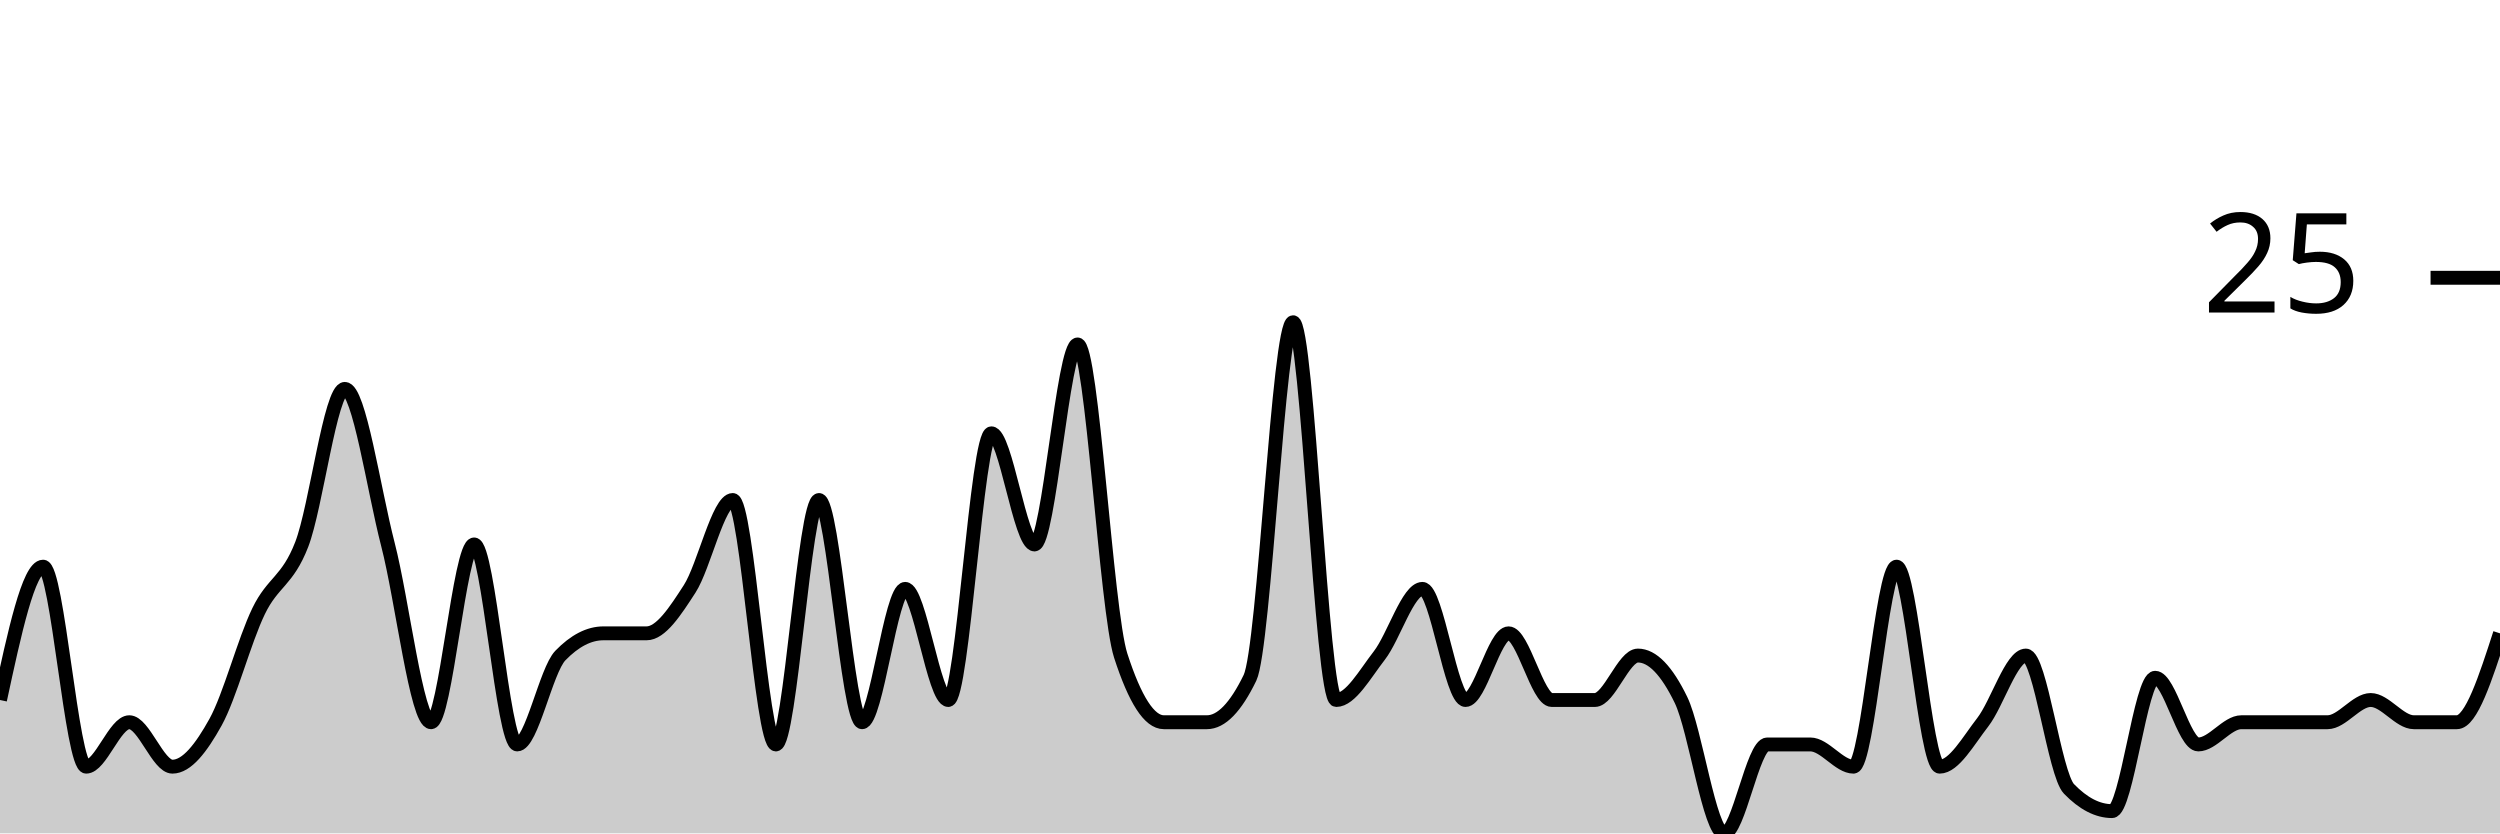
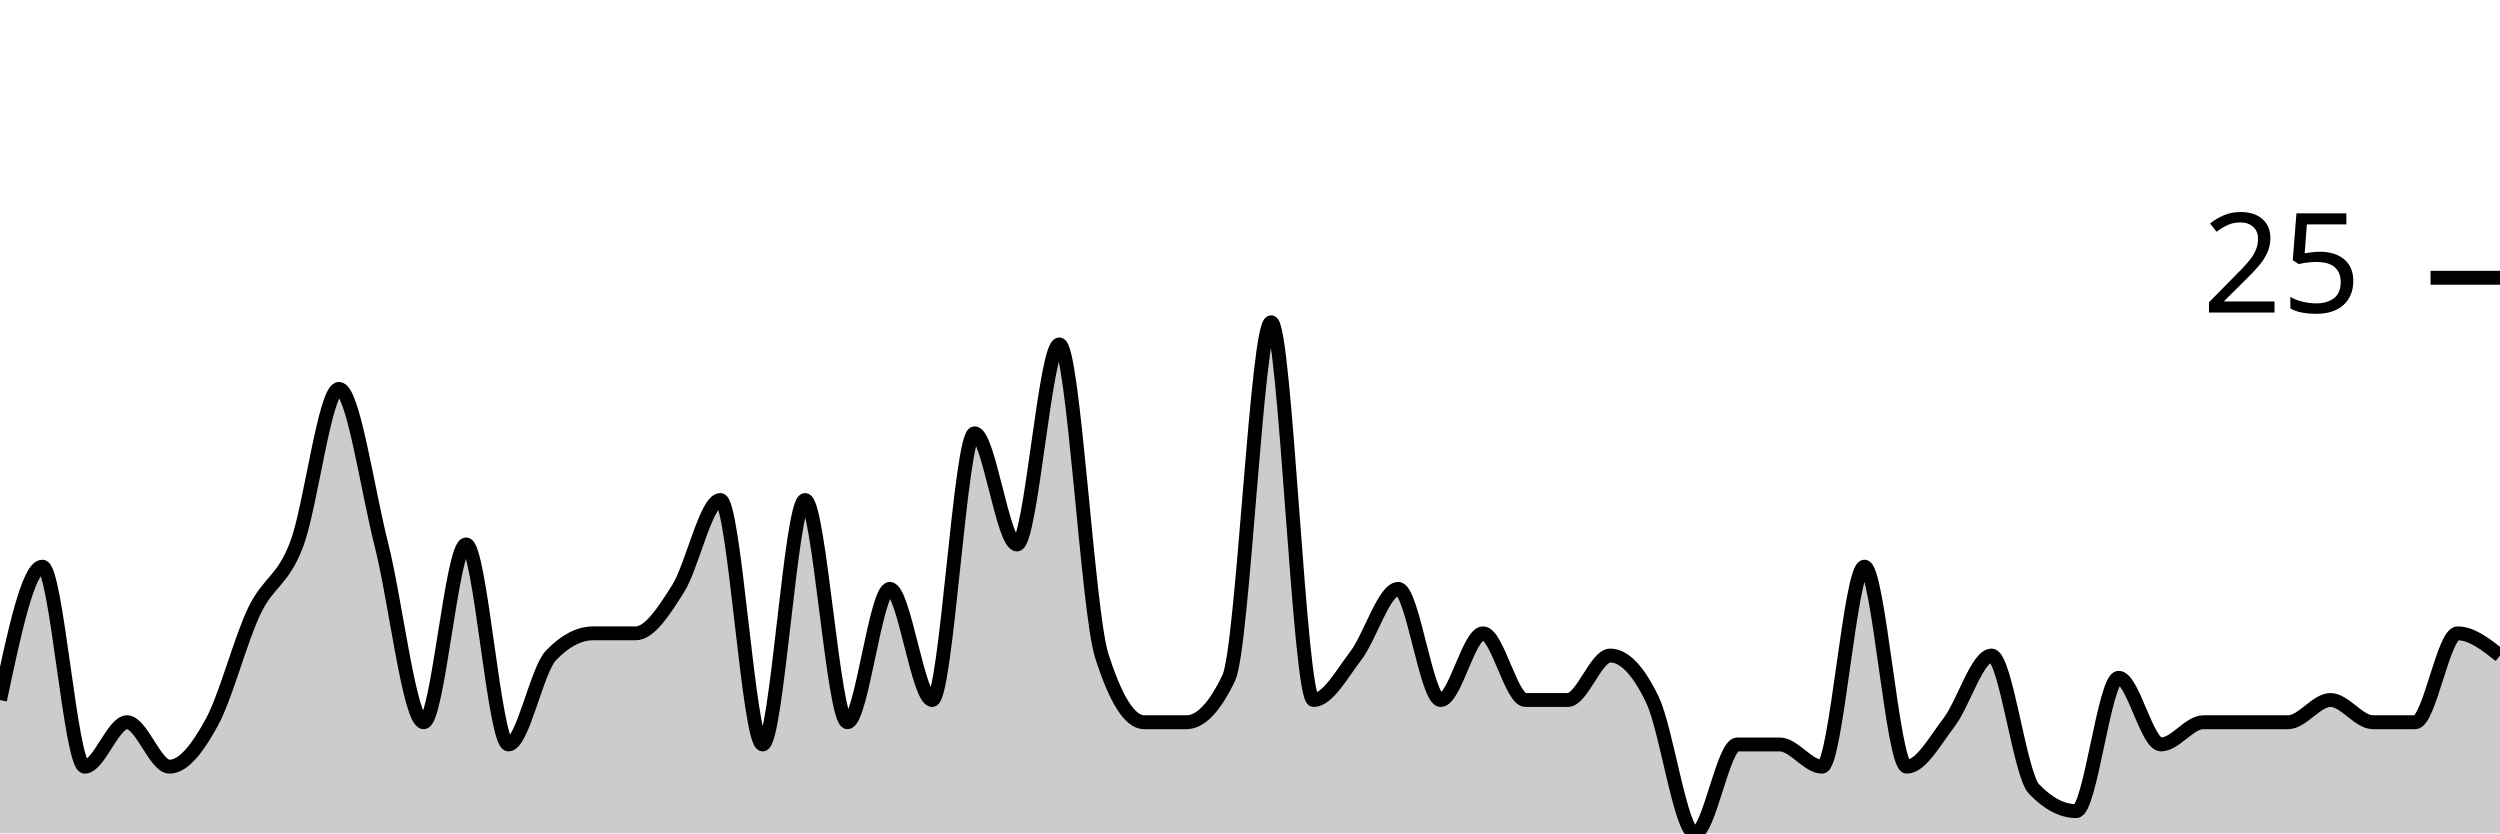
<svg xmlns="http://www.w3.org/2000/svg" viewBox="0 0 180 60">
  <g transform="translate(0,20)">
-     <path class="area" fill="rgba(0, 0, 0, 0.2)" d="M0,30.4C1.034,25.6,2.069,20.8,3.103,20.8C4.138,20.8,5.172,35.2,6.207,35.2C7.241,35.2,8.276,32,9.31,32C10.345,32,11.379,35.2,12.414,35.2C13.448,35.2,14.483,33.867,15.517,32C16.552,30.133,17.586,26.133,18.621,24C19.655,21.867,20.69,21.867,21.724,19.2C22.759,16.533,23.793,8,24.828,8C25.862,8,26.897,15.2,27.931,19.2C28.966,23.2,30,32,31.034,32C32.069,32,33.103,19.2,34.138,19.2C35.172,19.2,36.207,33.6,37.241,33.6C38.276,33.6,39.31,28.267,40.345,27.2C41.379,26.133,42.414,25.6,43.448,25.6C44.483,25.6,45.517,25.6,46.552,25.6C47.586,25.6,48.621,24,49.655,22.4C50.69,20.8,51.724,16,52.759,16C53.793,16,54.828,33.6,55.862,33.6C56.897,33.6,57.931,16,58.966,16C60,16,61.034,32,62.069,32C63.103,32,64.138,22.4,65.172,22.4C66.207,22.4,67.241,30.4,68.276,30.4C69.31,30.4,70.345,11.2,71.379,11.2C72.414,11.2,73.448,19.2,74.483,19.2C75.517,19.2,76.552,4.8,77.586,4.8C78.621,4.8,79.655,24,80.69,27.2C81.724,30.4,82.759,32,83.793,32C84.828,32,85.862,32,86.897,32C87.931,32,88.966,30.933,90,28.8C91.034,26.667,92.069,3.2,93.103,3.2C94.138,3.2,95.172,30.4,96.207,30.4C97.241,30.4,98.276,28.533,99.31,27.2C100.345,25.867,101.379,22.4,102.414,22.4C103.448,22.4,104.483,30.4,105.517,30.4C106.552,30.4,107.586,25.6,108.621,25.6C109.655,25.6,110.69,30.4,111.724,30.4C112.759,30.4,113.793,30.4,114.828,30.4C115.862,30.4,116.897,27.2,117.931,27.2C118.966,27.2,120,28.267,121.034,30.4C122.069,32.533,123.103,40,124.138,40C125.172,40,126.207,33.6,127.241,33.6C128.276,33.6,129.31,33.6,130.345,33.6C131.379,33.6,132.414,35.2,133.448,35.2C134.483,35.2,135.517,20.8,136.552,20.8C137.586,20.8,138.621,35.2,139.655,35.2C140.69,35.2,141.724,33.333,142.759,32C143.793,30.667,144.828,27.2,145.862,27.2C146.897,27.2,147.931,35.733,148.966,36.8C150,37.867,151.034,38.4,152.069,38.4C153.103,38.4,154.138,28.8,155.172,28.8C156.207,28.8,157.241,33.6,158.276,33.6C159.31,33.6,160.345,32,161.379,32C162.414,32,163.448,32,164.483,32C165.517,32,166.552,32,167.586,32C168.621,32,169.655,30.4,170.69,30.4C171.724,30.4,172.759,32,173.793,32C174.828,32,175.862,32,176.897,32C177.931,32,178.966,28.8,180,25.6L180,40C178.966,40,177.931,40,176.897,40C175.862,40,174.828,40,173.793,40C172.759,40,171.724,40,170.69,40C169.655,40,168.621,40,167.586,40C166.552,40,165.517,40,164.483,40C163.448,40,162.414,40,161.379,40C160.345,40,159.31,40,158.276,40C157.241,40,156.207,40,155.172,40C154.138,40,153.103,40,152.069,40C151.034,40,150,40,148.966,40C147.931,40,146.897,40,145.862,40C144.828,40,143.793,40,142.759,40C141.724,40,140.69,40,139.655,40C138.621,40,137.586,40,136.552,40C135.517,40,134.483,40,133.448,40C132.414,40,131.379,40,130.345,40C129.31,40,128.276,40,127.241,40C126.207,40,125.172,40,124.138,40C123.103,40,122.069,40,121.034,40C120,40,118.966,40,117.931,40C116.897,40,115.862,40,114.828,40C113.793,40,112.759,40,111.724,40C110.69,40,109.655,40,108.621,40C107.586,40,106.552,40,105.517,40C104.483,40,103.448,40,102.414,40C101.379,40,100.345,40,99.31,40C98.276,40,97.241,40,96.207,40C95.172,40,94.138,40,93.103,40C92.069,40,91.034,40,90,40C88.966,40,87.931,40,86.897,40C85.862,40,84.828,40,83.793,40C82.759,40,81.724,40,80.69,40C79.655,40,78.621,40,77.586,40C76.552,40,75.517,40,74.483,40C73.448,40,72.414,40,71.379,40C70.345,40,69.31,40,68.276,40C67.241,40,66.207,40,65.172,40C64.138,40,63.103,40,62.069,40C61.034,40,60,40,58.966,40C57.931,40,56.897,40,55.862,40C54.828,40,53.793,40,52.759,40C51.724,40,50.69,40,49.655,40C48.621,40,47.586,40,46.552,40C45.517,40,44.483,40,43.448,40C42.414,40,41.379,40,40.345,40C39.31,40,38.276,40,37.241,40C36.207,40,35.172,40,34.138,40C33.103,40,32.069,40,31.034,40C30,40,28.966,40,27.931,40C26.897,40,25.862,40,24.828,40C23.793,40,22.759,40,21.724,40C20.69,40,19.655,40,18.621,40C17.586,40,16.552,40,15.517,40C14.483,40,13.448,40,12.414,40C11.379,40,10.345,40,9.31,40C8.276,40,7.241,40,6.207,40C5.172,40,4.138,40,3.103,40C2.069,40,1.034,40,0,40Z" />
-     <path class="line" stroke="black" fill="none" d="M0,30.4C1.034,25.6,2.069,20.8,3.103,20.8C4.138,20.8,5.172,35.2,6.207,35.2C7.241,35.2,8.276,32,9.31,32C10.345,32,11.379,35.2,12.414,35.2C13.448,35.2,14.483,33.867,15.517,32C16.552,30.133,17.586,26.133,18.621,24C19.655,21.867,20.69,21.867,21.724,19.2C22.759,16.533,23.793,8,24.828,8C25.862,8,26.897,15.2,27.931,19.2C28.966,23.2,30,32,31.034,32C32.069,32,33.103,19.2,34.138,19.2C35.172,19.2,36.207,33.6,37.241,33.6C38.276,33.6,39.31,28.267,40.345,27.2C41.379,26.133,42.414,25.6,43.448,25.6C44.483,25.6,45.517,25.6,46.552,25.6C47.586,25.6,48.621,24,49.655,22.4C50.69,20.8,51.724,16,52.759,16C53.793,16,54.828,33.6,55.862,33.6C56.897,33.6,57.931,16,58.966,16C60,16,61.034,32,62.069,32C63.103,32,64.138,22.4,65.172,22.4C66.207,22.4,67.241,30.4,68.276,30.4C69.31,30.4,70.345,11.2,71.379,11.2C72.414,11.2,73.448,19.2,74.483,19.2C75.517,19.2,76.552,4.8,77.586,4.8C78.621,4.8,79.655,24,80.69,27.2C81.724,30.4,82.759,32,83.793,32C84.828,32,85.862,32,86.897,32C87.931,32,88.966,30.933,90,28.8C91.034,26.667,92.069,3.2,93.103,3.2C94.138,3.2,95.172,30.4,96.207,30.4C97.241,30.4,98.276,28.533,99.31,27.2C100.345,25.867,101.379,22.4,102.414,22.4C103.448,22.4,104.483,30.4,105.517,30.4C106.552,30.4,107.586,25.6,108.621,25.6C109.655,25.6,110.69,30.4,111.724,30.4C112.759,30.4,113.793,30.4,114.828,30.4C115.862,30.4,116.897,27.2,117.931,27.2C118.966,27.2,120,28.267,121.034,30.4C122.069,32.533,123.103,40,124.138,40C125.172,40,126.207,33.6,127.241,33.6C128.276,33.6,129.31,33.6,130.345,33.6C131.379,33.6,132.414,35.2,133.448,35.2C134.483,35.2,135.517,20.8,136.552,20.8C137.586,20.8,138.621,35.2,139.655,35.2C140.69,35.2,141.724,33.333,142.759,32C143.793,30.667,144.828,27.2,145.862,27.2C146.897,27.2,147.931,35.733,148.966,36.8C150,37.867,151.034,38.4,152.069,38.4C153.103,38.4,154.138,28.8,155.172,28.8C156.207,28.8,157.241,33.6,158.276,33.6C159.31,33.6,160.345,32,161.379,32C162.414,32,163.448,32,164.483,32C165.517,32,166.552,32,167.586,32C168.621,32,169.655,30.4,170.69,30.4C171.724,30.4,172.759,32,173.793,32C174.828,32,175.862,32,176.897,32C177.931,32,178.966,28.8,180,25.6" />
+     <path class="area" fill="rgba(0, 0, 0, 0.2)" d="M0,30.4C1.017,25.6,2.034,20.8,3.051,20.8C4.068,20.8,5.085,35.2,6.102,35.2C7.119,35.2,8.136,32,9.153,32C10.169,32,11.186,35.2,12.203,35.2C13.22,35.2,14.237,33.867,15.254,32C16.271,30.133,17.288,26.133,18.305,24C19.322,21.867,20.339,21.867,21.356,19.2C22.373,16.533,23.39,8,24.407,8C25.424,8,26.441,15.2,27.458,19.2C28.475,23.2,29.492,32,30.508,32C31.525,32,32.542,19.2,33.559,19.2C34.576,19.2,35.593,33.6,36.61,33.6C37.627,33.6,38.644,28.267,39.661,27.2C40.678,26.133,41.695,25.6,42.712,25.6C43.729,25.6,44.746,25.6,45.763,25.6C46.78,25.6,47.797,24,48.814,22.4C49.831,20.8,50.847,16,51.864,16C52.881,16,53.898,33.6,54.915,33.6C55.932,33.6,56.949,16,57.966,16C58.983,16,60,32,61.017,32C62.034,32,63.051,22.4,64.068,22.4C65.085,22.4,66.102,30.4,67.119,30.4C68.136,30.4,69.153,11.2,70.169,11.2C71.186,11.2,72.203,19.2,73.22,19.2C74.237,19.2,75.254,4.8,76.271,4.8C77.288,4.8,78.305,24,79.322,27.2C80.339,30.4,81.356,32,82.373,32C83.39,32,84.407,32,85.424,32C86.441,32,87.458,30.933,88.475,28.8C89.492,26.667,90.508,3.2,91.525,3.2C92.542,3.2,93.559,30.4,94.576,30.4C95.593,30.4,96.61,28.533,97.627,27.2C98.644,25.867,99.661,22.4,100.678,22.4C101.695,22.4,102.712,30.4,103.729,30.4C104.746,30.4,105.763,25.6,106.78,25.6C107.797,25.6,108.814,30.4,109.831,30.4C110.847,30.4,111.864,30.4,112.881,30.4C113.898,30.4,114.915,27.2,115.932,27.2C116.949,27.2,117.966,28.267,118.983,30.4C120,32.533,121.017,40,122.034,40C123.051,40,124.068,33.6,125.085,33.6C126.102,33.6,127.119,33.6,128.136,33.6C129.153,33.6,130.169,35.2,131.186,35.2C132.203,35.2,133.22,20.8,134.237,20.8C135.254,20.8,136.271,35.2,137.288,35.2C138.305,35.2,139.322,33.333,140.339,32C141.356,30.667,142.373,27.2,143.39,27.2C144.407,27.2,145.424,35.733,146.441,36.8C147.458,37.867,148.475,38.4,149.492,38.4C150.508,38.4,151.525,28.8,152.542,28.8C153.559,28.8,154.576,33.6,155.593,33.6C156.61,33.6,157.627,32,158.644,32C159.661,32,160.678,32,161.695,32C162.712,32,163.729,32,164.746,32C165.763,32,166.78,30.4,167.797,30.4C168.814,30.4,169.831,32,170.847,32C171.864,32,172.881,32,173.898,32C174.915,32,175.932,25.6,176.949,25.6C177.966,25.6,178.983,26.4,180,27.2L180,40C178.983,40,177.966,40,176.949,40C175.932,40,174.915,40,173.898,40C172.881,40,171.864,40,170.847,40C169.831,40,168.814,40,167.797,40C166.78,40,165.763,40,164.746,40C163.729,40,162.712,40,161.695,40C160.678,40,159.661,40,158.644,40C157.627,40,156.61,40,155.593,40C154.576,40,153.559,40,152.542,40C151.525,40,150.508,40,149.492,40C148.475,40,147.458,40,146.441,40C145.424,40,144.407,40,143.39,40C142.373,40,141.356,40,140.339,40C139.322,40,138.305,40,137.288,40C136.271,40,135.254,40,134.237,40C133.22,40,132.203,40,131.186,40C130.169,40,129.153,40,128.136,40C127.119,40,126.102,40,125.085,40C124.068,40,123.051,40,122.034,40C121.017,40,120,40,118.983,40C117.966,40,116.949,40,115.932,40C114.915,40,113.898,40,112.881,40C111.864,40,110.847,40,109.831,40C108.814,40,107.797,40,106.78,40C105.763,40,104.746,40,103.729,40C102.712,40,101.695,40,100.678,40C99.661,40,98.644,40,97.627,40C96.61,40,95.593,40,94.576,40C93.559,40,92.542,40,91.525,40C90.508,40,89.492,40,88.475,40C87.458,40,86.441,40,85.424,40C84.407,40,83.39,40,82.373,40C81.356,40,80.339,40,79.322,40C78.305,40,77.288,40,76.271,40C75.254,40,74.237,40,73.22,40C72.203,40,71.186,40,70.169,40C69.153,40,68.136,40,67.119,40C66.102,40,65.085,40,64.068,40C63.051,40,62.034,40,61.017,40C60,40,58.983,40,57.966,40C56.949,40,55.932,40,54.915,40C53.898,40,52.881,40,51.864,40C50.847,40,49.831,40,48.814,40C47.797,40,46.78,40,45.763,40C44.746,40,43.729,40,42.712,40C41.695,40,40.678,40,39.661,40C38.644,40,37.627,40,36.61,40C35.593,40,34.576,40,33.559,40C32.542,40,31.525,40,30.508,40C29.492,40,28.475,40,27.458,40C26.441,40,25.424,40,24.407,40C23.39,40,22.373,40,21.356,40C20.339,40,19.322,40,18.305,40C17.288,40,16.271,40,15.254,40C14.237,40,13.22,40,12.203,40C11.186,40,10.169,40,9.153,40C8.136,40,7.119,40,6.102,40C5.085,40,4.068,40,3.051,40C2.034,40,1.017,40,0,40Z" />
+     <path class="line" stroke="black" fill="none" d="M0,30.4C1.017,25.6,2.034,20.8,3.051,20.8C4.068,20.8,5.085,35.2,6.102,35.2C7.119,35.2,8.136,32,9.153,32C10.169,32,11.186,35.2,12.203,35.2C13.22,35.2,14.237,33.867,15.254,32C16.271,30.133,17.288,26.133,18.305,24C19.322,21.867,20.339,21.867,21.356,19.2C22.373,16.533,23.39,8,24.407,8C25.424,8,26.441,15.2,27.458,19.2C28.475,23.2,29.492,32,30.508,32C31.525,32,32.542,19.2,33.559,19.2C34.576,19.2,35.593,33.6,36.61,33.6C37.627,33.6,38.644,28.267,39.661,27.2C40.678,26.133,41.695,25.6,42.712,25.6C43.729,25.6,44.746,25.6,45.763,25.6C46.78,25.6,47.797,24,48.814,22.4C49.831,20.8,50.847,16,51.864,16C52.881,16,53.898,33.6,54.915,33.6C55.932,33.6,56.949,16,57.966,16C58.983,16,60,32,61.017,32C62.034,32,63.051,22.4,64.068,22.4C65.085,22.4,66.102,30.4,67.119,30.4C68.136,30.4,69.153,11.2,70.169,11.2C71.186,11.2,72.203,19.2,73.22,19.2C74.237,19.2,75.254,4.8,76.271,4.8C77.288,4.8,78.305,24,79.322,27.2C80.339,30.4,81.356,32,82.373,32C83.39,32,84.407,32,85.424,32C86.441,32,87.458,30.933,88.475,28.8C89.492,26.667,90.508,3.2,91.525,3.2C92.542,3.2,93.559,30.4,94.576,30.4C95.593,30.4,96.61,28.533,97.627,27.2C98.644,25.867,99.661,22.4,100.678,22.4C101.695,22.4,102.712,30.4,103.729,30.4C104.746,30.4,105.763,25.6,106.78,25.6C107.797,25.6,108.814,30.4,109.831,30.4C110.847,30.4,111.864,30.4,112.881,30.4C113.898,30.4,114.915,27.2,115.932,27.2C116.949,27.2,117.966,28.267,118.983,30.4C120,32.533,121.017,40,122.034,40C123.051,40,124.068,33.6,125.085,33.6C126.102,33.6,127.119,33.6,128.136,33.6C129.153,33.6,130.169,35.2,131.186,35.2C132.203,35.2,133.22,20.8,134.237,20.8C135.254,20.8,136.271,35.2,137.288,35.2C138.305,35.2,139.322,33.333,140.339,32C141.356,30.667,142.373,27.2,143.39,27.2C144.407,27.2,145.424,35.733,146.441,36.8C147.458,37.867,148.475,38.4,149.492,38.4C150.508,38.4,151.525,28.8,152.542,28.8C153.559,28.8,154.576,33.6,155.593,33.6C156.61,33.6,157.627,32,158.644,32C159.661,32,160.678,32,161.695,32C162.712,32,163.729,32,164.746,32C165.763,32,166.78,30.4,167.797,30.4C168.814,30.4,169.831,32,170.847,32C171.864,32,172.881,32,173.898,32C174.915,32,175.932,25.6,176.949,25.6C177.966,25.6,178.983,26.4,180,27.2" />
    <path class="axis-ceiling" stroke-width="1" stroke="black" fill="none" d="M175,0L180,0" />
    <text class="axis-ceiling-label" font-family="sans-serif" text-anchor="end" font-size="10px" x="170" y="2.5">25</text>
  </g>
</svg>
